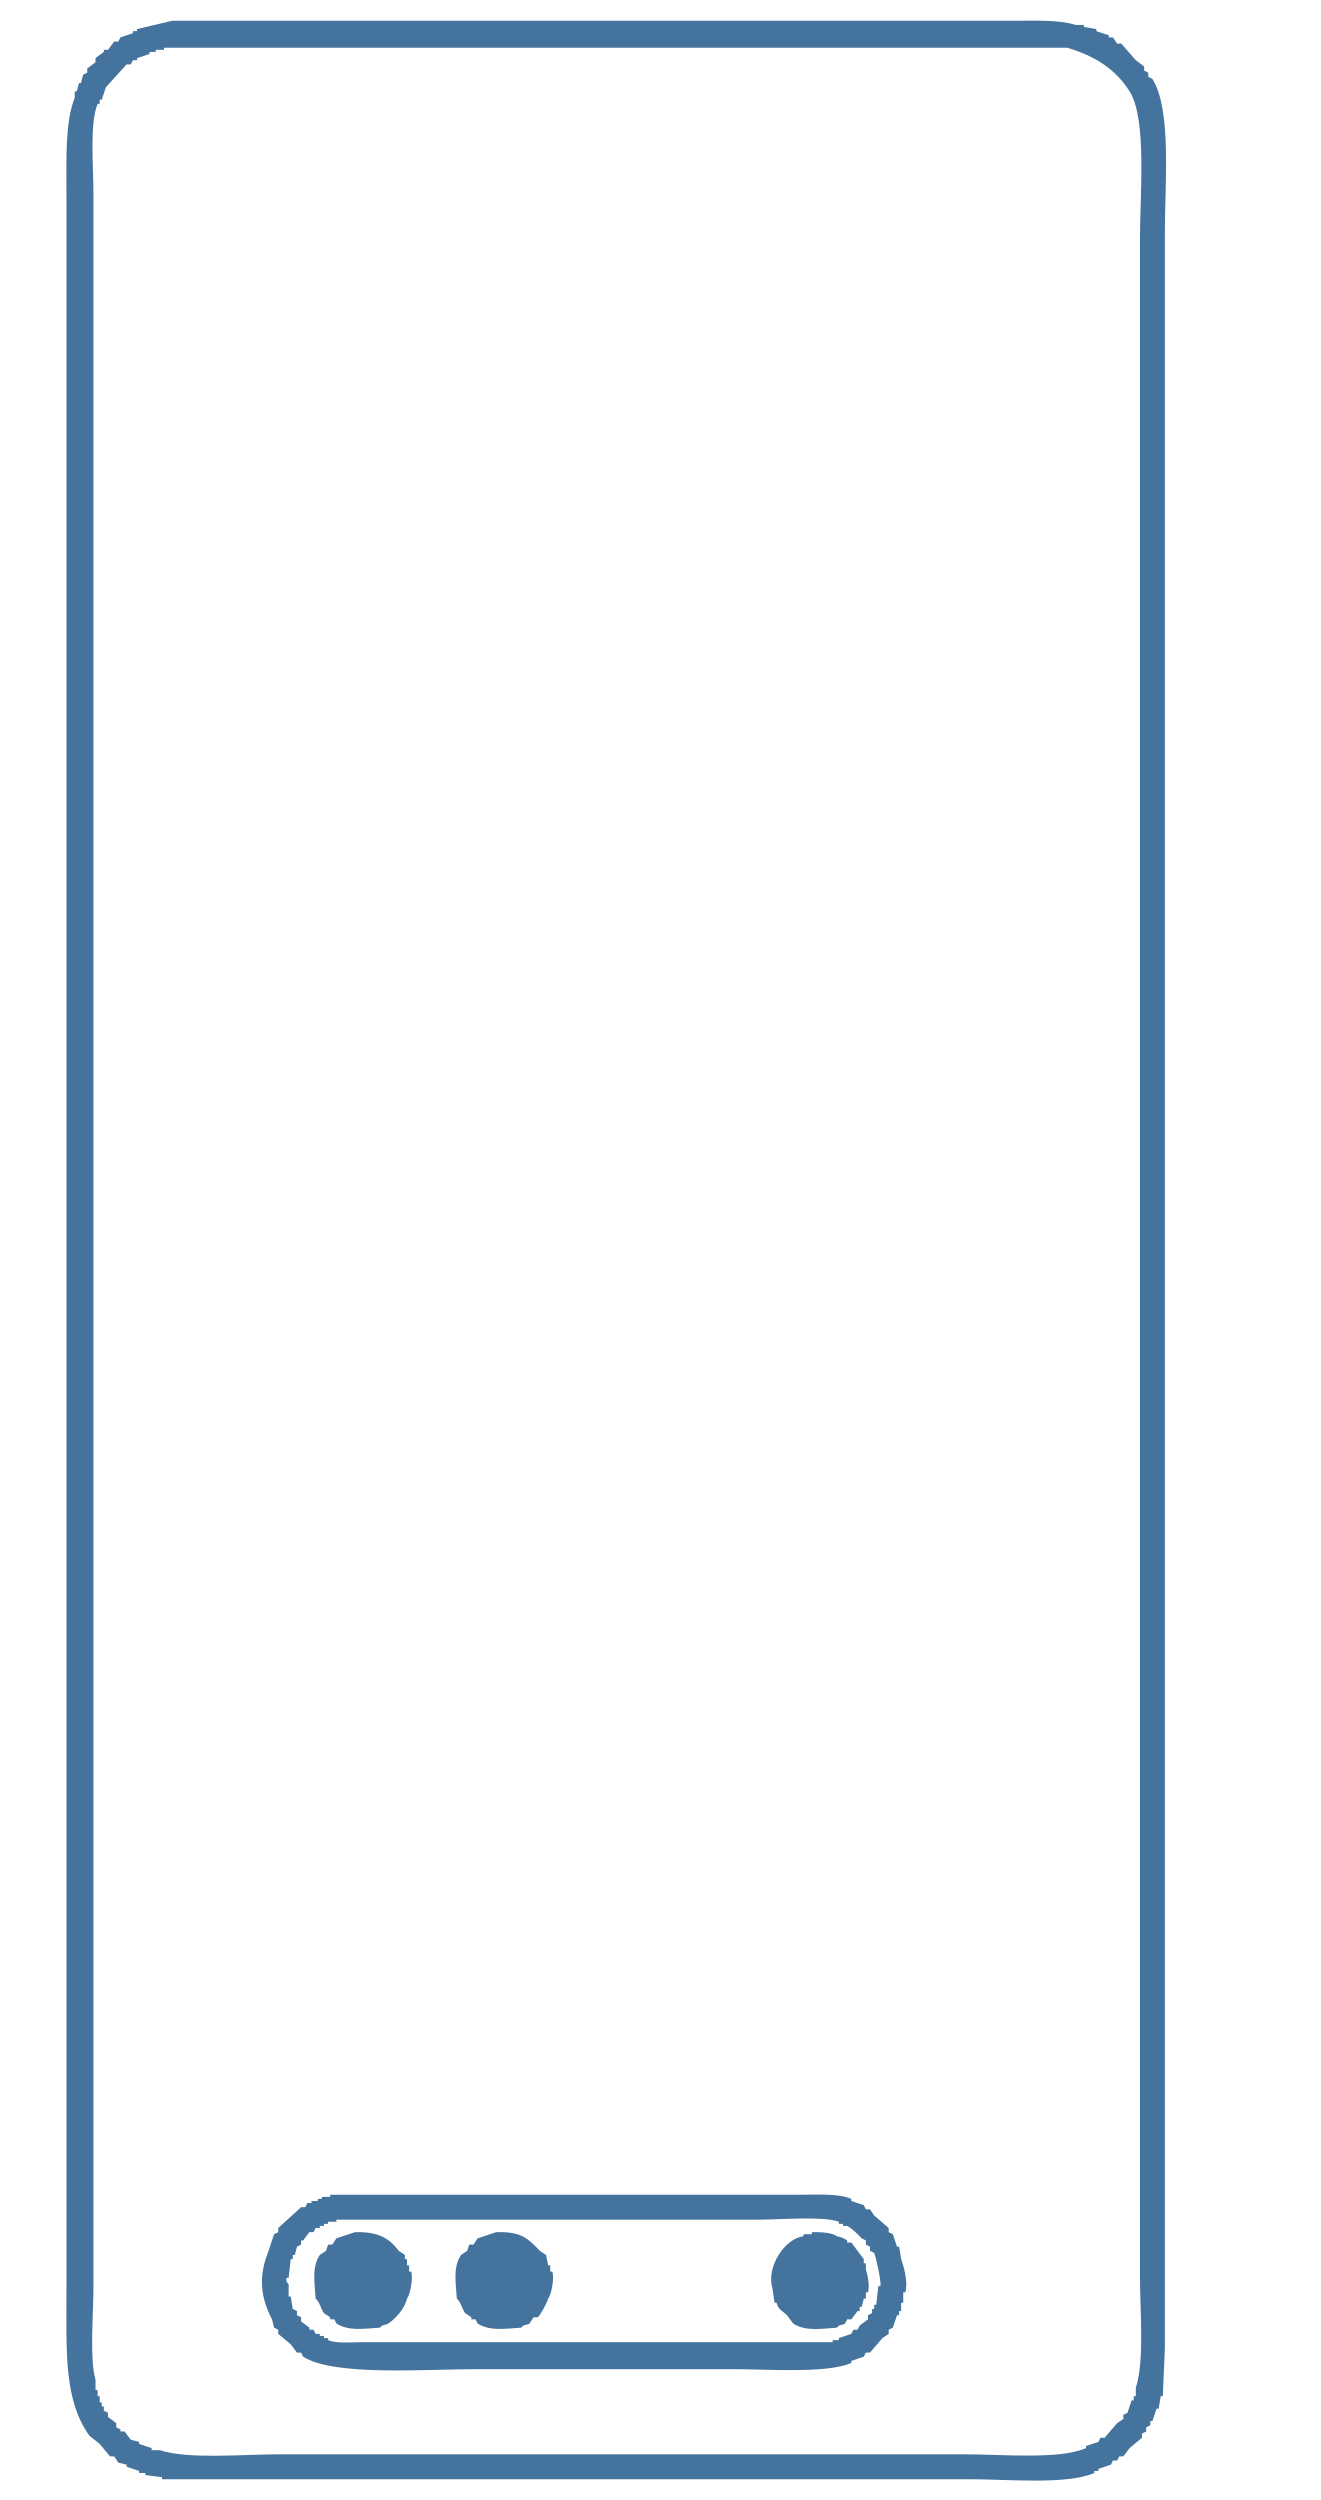
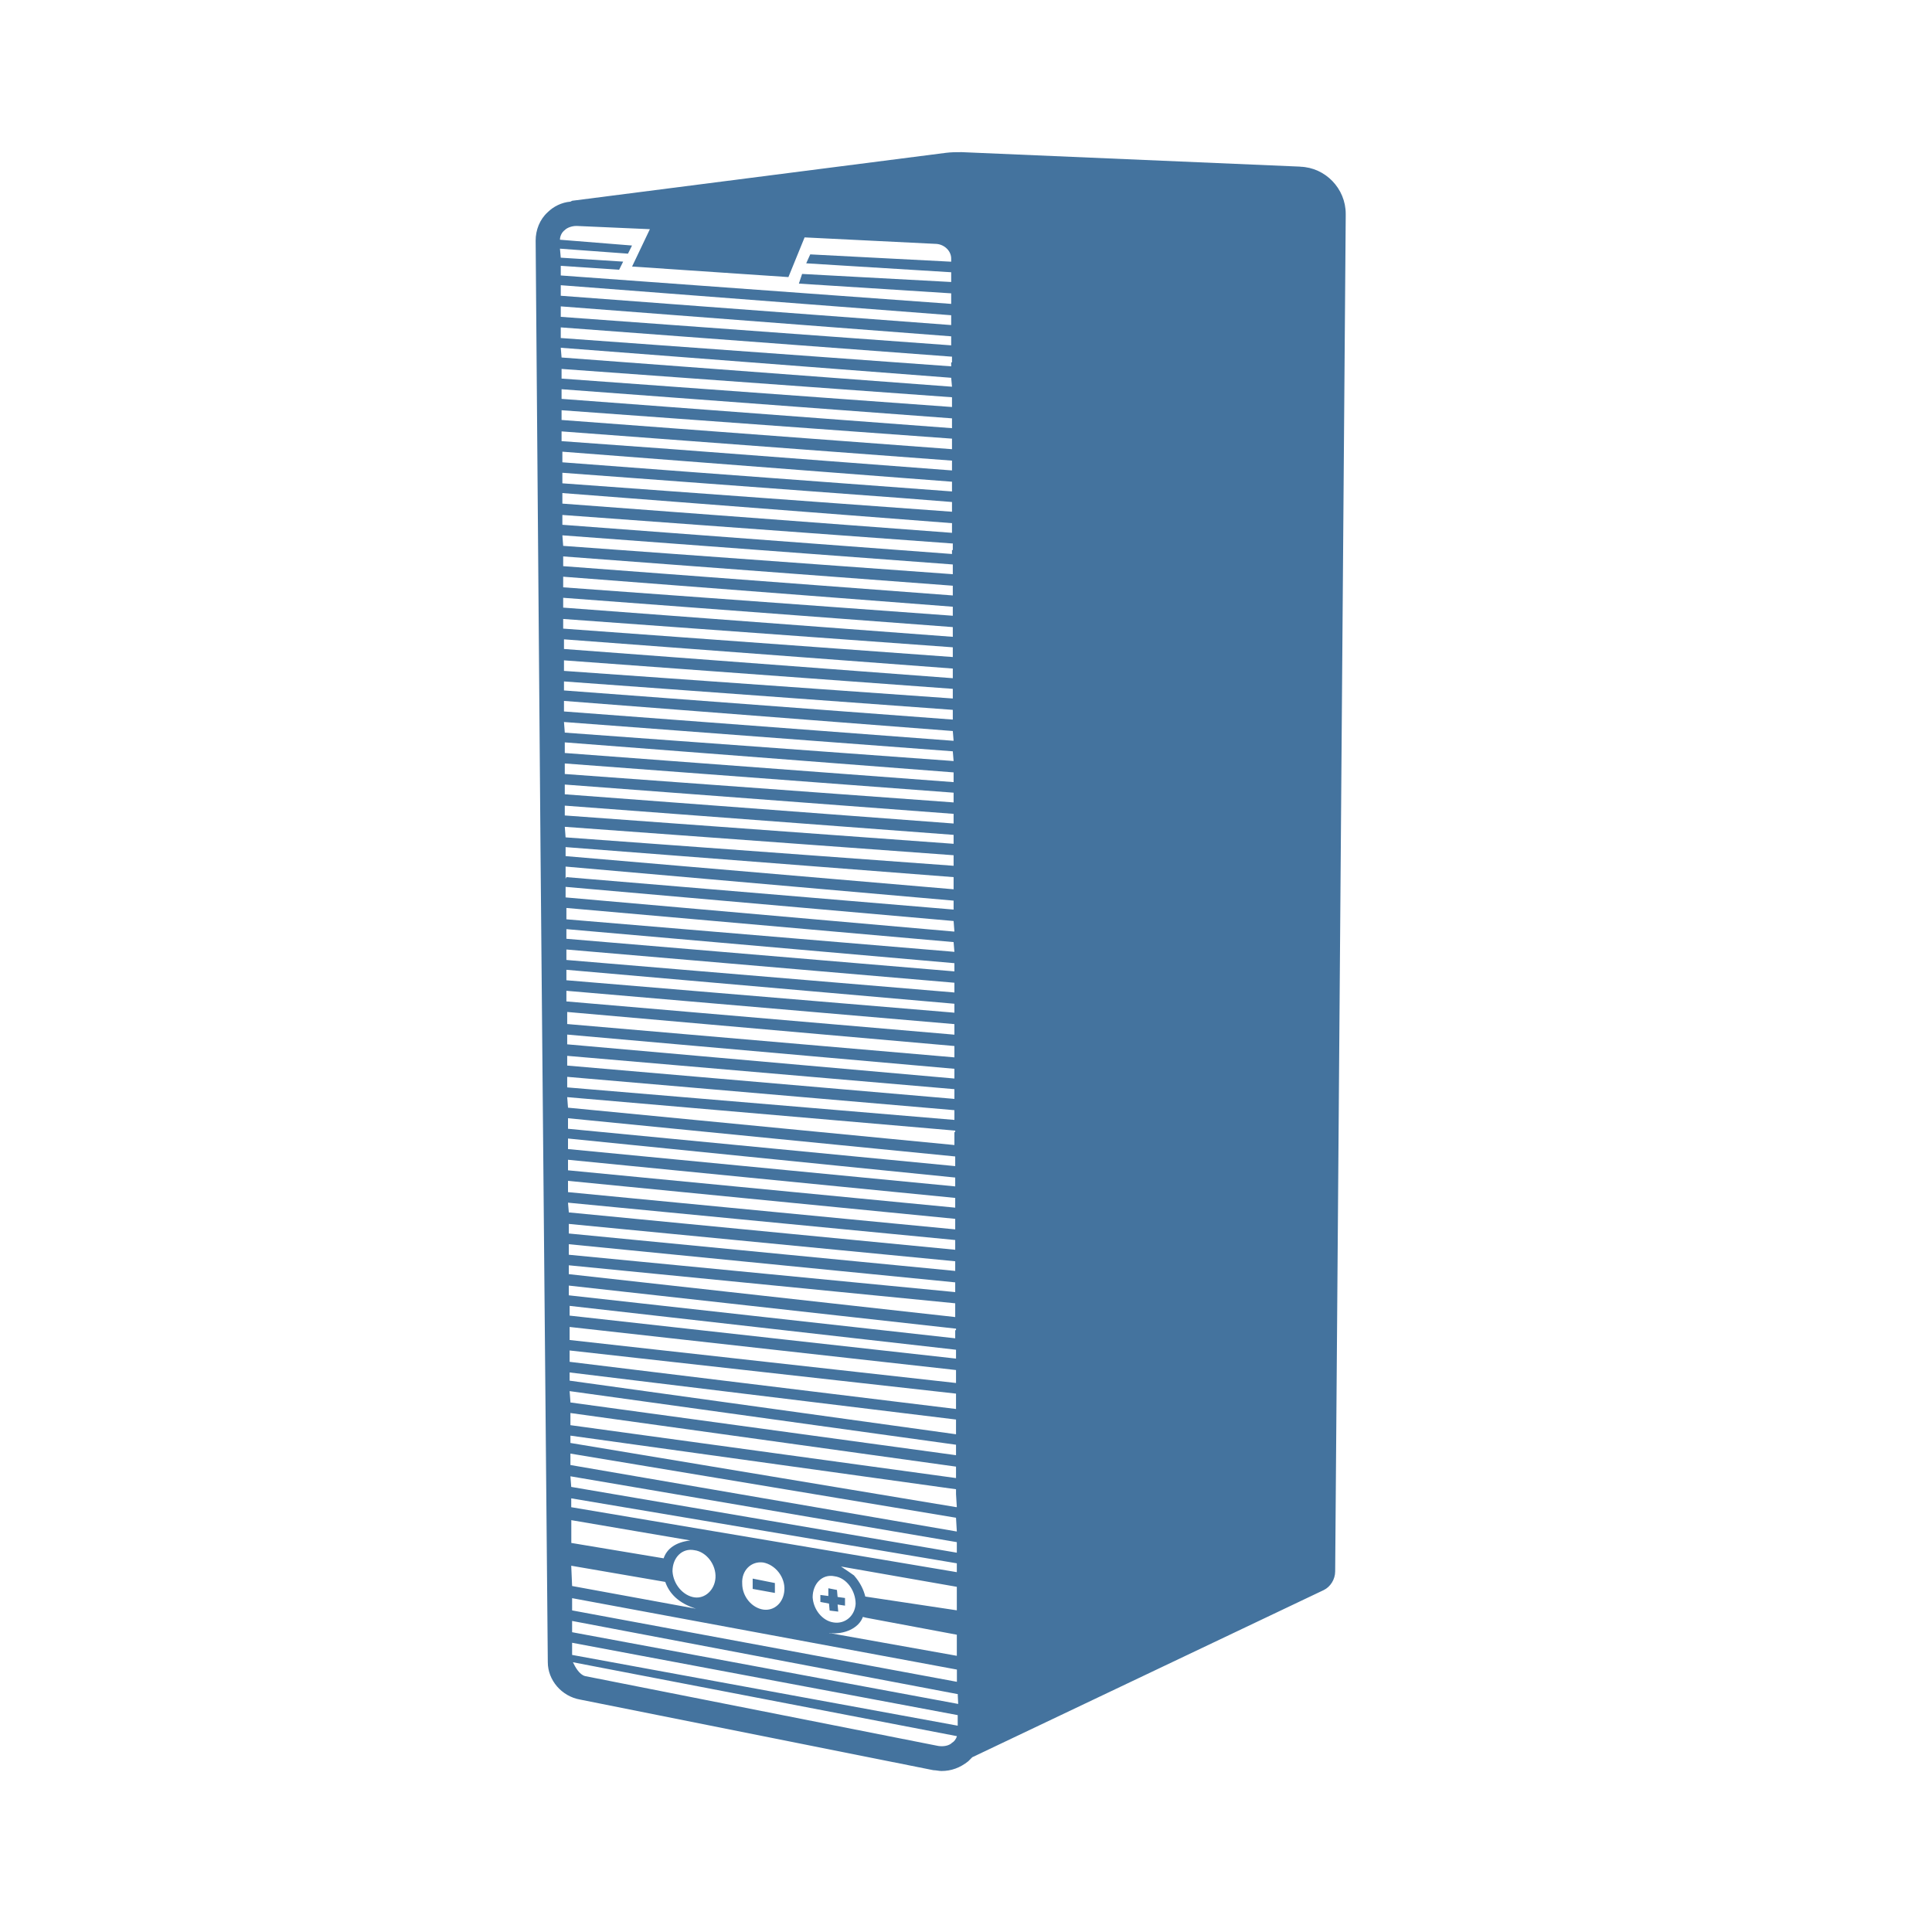
- <svg xmlns="http://www.w3.org/2000/svg" width="31.991" height="60.561" viewBox="0 0 636 1204">
-   <path id="Colore_riempimento_1" fill="#44739e" data-name="Colore riempimento 1" class="cls-1" d="M83,10H488c10.572,0,22.032-.552,30,2h4v1l6,1v1l6,2v1h2l2,3h2l7,8,4,3v2l2,1v2l2,1c9.313,14.824,6,50.131,6,74V1131q-0.5,11.505-1,23h-1q-0.5,3-1,6h-1q-1,3-2,6h-1v2c-0.667.33-1.333,0.67-2,1v2c-0.667.33-1.333,0.67-2,1v2c-2,1.67-4,3.33-6,5-1,1.33-2,2.67-3,4h-2c-0.333.67-.667,1.33-1,2h-2c-0.333.67-.667,1.33-1,2-2,.67-4,1.33-6,2v1h-2v1c-13.239,5.75-41.718,3-60,3H78v-1c-2.666-.33-5.334-0.67-8-1v-1H67v-1c-2-.67-4-1.33-6-2v-1c-1.333-.33-2.667-0.67-4-1l-2-3H53l-5-6c-1.666-1.33-3.334-2.67-5-4-12.2-17.26-11-39.75-11-69V93c0-16.66-.687-34.246,4-46V44h1l1-4h1l1-4,2-1V33l4-3V28l4-3V24h2l3-4h2l1-2,6-2V15h2V14ZM79,23v1H75v1H72v1l-6,2v1H64l-1,2H61L51,42l-2,6H48v2H47c-3.929,9.885-2,29.776-2,43V1102c0,12.23-1.944,34.2,1,44v5h1v3h1v3h1v2h1v2c0.667,0.33,1.333.67,2,1v2l4,3v2c0.667,0.33,1.333.67,2,1v1h2c1,1.33,2,2.67,3,4,1.333,0.33,2.667.67,4,1v1c2,0.67,4,1.33,6,2v1h4c13.63,4.5,39.688,2,57,2H465c17.777,0,45.2,2.62,58-3v-1c2-.67,4-1.33,6-2,0.333-.67.667-1.33,1-2h2q3-3.495,6-7c1-.67,2-1.33,3-2v-2c0.667-.33,1.333-0.67,2-1q1-3,2-6h1v-2h1v-4c4.266-13.09,2-37.36,2-54V115c0-21.562,3.438-57.593-5-71-6.705-10.654-16.591-17.009-30-21H79Zm80,1034H384c8.977,0,19.642-.78,26,2v1c2,0.67,4,1.33,6,2,0.333,0.67.667,1.33,1,2h2l2,3,7,6v2c0.667,0.33,1.333.67,2,1l2,6h1q0.5,3,1,6c1.066,2.94,3.481,10.91,2,16h-1v5h-1v4h-1v2h-1l-2,6c-0.667.33-1.333,0.67-2,1v2c-1,.67-2,1.33-3,2q-3,3.495-6,7h-2c-0.333.67-.667,1.33-1,2-2,.67-4,1.33-6,2v1c-11.817,5.16-40.129,3-57,3H229c-24.732,0-68.123,3.44-83-6-0.333-.67-0.667-1.33-1-2h-2c-1-1.33-2-2.67-3-4-2-1.67-4-3.33-6-5v-2c-0.667-.33-1.333-0.67-2-1-0.333-1.33-.667-2.67-1-4-5.293-10.01-6.7-20.23-2-32l3-9c0.667-.33,1.333-0.67,2-1v-2q5.5-4.995,11-10h2c0.333-.67.667-1.33,1-2h2v-1h3v-1h2v-1h4v-1Zm3,12v1h-4v1h-2v1h-2v1h-2c-0.333.67-.667,1.33-1,2h-2c-1,1.33-2,2.67-3,4h-1v2c-0.667.33-1.333,0.67-2,1-0.333,1.33-.667,2.67-1,4h-1v2h-1q-0.5,4.5-1,9h-1a2.632,2.632,0,0,0,1,3v6h1q0.5,3,1,6c0.667,0.33,1.333.67,2,1v2c0.667,0.33,1.333.67,2,1v2l4,3v1h2c0.333,0.67.667,1.33,1,2h2v1h2v1h2v1c4.014,1.73,10.574,1,16,1H401v-1h3v-1c2-.67,4-1.33,6-2,0.333-.67.667-1.33,1-2h2c0.333-.67.667-1.33,1-2l4-3v-2c0.667-.33,1.333-0.67,2-1v-2h1v-2h1q0.5-4.5,1-9h1c0.554-2.09-2.292-14.67-3-16-0.667-.33-1.333-0.67-2-1v-2c-0.667-.33-1.333-0.67-2-1v-2c-0.667-.33-1.333-0.67-2-1-2.017-2.1-4.39-4.58-7-6h-2v-1h-2v-1c-7.126-2.82-29.2-1-39-1H162Zm9,6c10.873-.28,16.5,2.82,21,9,1,0.67,2,1.33,3,2v2h1v3h1v3h1c1.118,3.62-.686,11.64-2,13-0.994,4.7-5.56,9.77-9,12-1.809,1.17-2.242.01-4,2-7.794.48-14.97,1.81-21-2-0.333-.67-0.667-1.33-1-2h-2v-1c-1-.67-2-1.33-3-2-1.637-2.3-1.878-5.12-4-7-0.448-7.73-1.953-15,2-21,1-.67,2-1.33,3-2l1-3h2l2-3Zm68,0c12.248-.32,15.176,3.05,21,9,1,0.67,2,1.33,3,2,0.333,1.67.667,3.33,1,5h1v3h1c1.118,3.62-.686,11.64-2,13-0.408,1.92-3.945,8.16-5,9h-2l-2,3c-1.721,1.16-2.255.02-4,2-7.794.48-14.97,1.81-21-2-0.333-.67-0.667-1.33-1-2h-2v-1c-1-.67-2-1.33-3-2-1.637-2.3-1.878-5.12-4-7-0.448-7.73-1.953-15,2-21,1-.67,2-1.33,3-2l1-3h2l2-3Zm152,0c3.893-.12,10.166.26,12,2a11.238,11.238,0,0,1,5,2v1h2q3,4.005,6,8v2h1v3c0.631,1.76,2.07,7.75,1,11h-1v3h-1c-0.333,1.33-.667,2.67-1,4h-1v2h-1c-1,1.33-2,2.67-3,4h-2c-0.333.67-.667,1.33-1,2-1.816,1.17-2.232.02-4,2-7.545.55-15.288,1.84-21-2-1-1.33-2-2.67-3-4-2.13-2.12-4.1-2.46-5-6h-1c-0.333-2.33-.667-4.67-1-7-3.111-10.14,5.94-24.07,15-25v-1h4v-1Z" />
+ <svg xmlns="http://www.w3.org/2000/svg" width="24px" fill="#44739e" height="24px" viewBox="0 0 24 24" version="1.1">
+   <path d="m 10.29,19.826 -0.099,-0.013 v 0.087 l 0.107,0.02 0.008,0.087 0.107,0.013 -0.008,-0.088 0.092,0.014 v -0.095 l -0.092,-0.013 -0.008,-0.087 -0.107,-0.021 z m -0.94,-0.088 0.276,0.05 v -0.123 l -0.276,-0.055 z m 2.553,1.429 -4.796,-0.891 v -0.14 l 4.78,0.907 h 0.01 m 0,0.394 -4.79,-0.879 v -0.151 l 4.79,0.899 z m -0.07,0.212 c -0.04,0.04 -0.111,0.049 -0.171,0.04 L 7.268,20.821 C 7.197,20.802 7.147,20.711 7.117,20.649 l 4.77,0.918 c -0.01,0.04 -0.04,0.072 -0.06,0.082 M 8.264,19.651 c 0.05,0.142 0.161,0.263 0.382,0.333 L 7.107,19.702 7.096,19.45 Z M 7.096,18.723 v -0.11 l 4.79,0.807 v 0.11 z m 3.653,1.11 c -0.02,-0.081 -0.06,-0.171 -0.141,-0.263 -0.04,-0.029 -0.101,-0.07 -0.161,-0.11 l 1.439,0.252 v 0.292 z m -0.442,0.454 c 0.04,0.009 -0.03,0 0,0 0.181,0.02 0.362,-0.061 0.412,-0.201 l 0.04,0.01 1.127,0.211 v 0.262 z M 10.095,19.843 c 0,-0.171 0.121,-0.294 0.272,-0.262 0.151,0.019 0.262,0.181 0.262,0.343 -0.01,0.15 -0.131,0.252 -0.272,0.231 -0.141,-0.019 -0.252,-0.16 -0.262,-0.312 M 9.22,19.672 c -0.01,-0.162 0.111,-0.283 0.262,-0.262 0.151,0.029 0.272,0.182 0.262,0.343 -0.01,0.161 -0.131,0.261 -0.262,0.242 -0.141,-0.021 -0.262,-0.161 -0.262,-0.323 m 2.667,1.068 v 0.152 L 7.107,20.005 v -0.152 z m -3.643,-1.382 -1.147,-0.191 v -0.283 l 1.479,0.252 c -0.181,0.021 -0.292,0.102 -0.332,0.222 m 0.382,-0.101 c 0.151,0.02 0.272,0.182 0.262,0.343 -0.01,0.152 -0.131,0.262 -0.262,0.243 -0.141,-0.021 -0.262,-0.162 -0.272,-0.324 0,-0.171 0.121,-0.292 0.272,-0.262 m 3.26,-0.1 v 0.131 L 7.096,18.471 7.086,18.339 Z m -0.01,-1.21 v 0.13 L 7.086,17.422 v -0.01 l -0.01,-0.131 z m -4.81,-1.977 4.8,0.534 h 0.01 v 0.02 h -0.01 v 0.101 l -4.8,-0.534 z m 0,-0.647 V 15.204 l 4.8,0.464 v 0.12 z m 4.8,0.867 v 0.171 L 7.066,15.828 v -0.11 z M 7.066,15.587 v -0.131 l 4.8,0.474 v 0.121 z m 4.8,-0.183 v 0.121 l -4.8,-0.464 -0.01,-0.121 z m -4.81,-1.382 v -0.131 l 4.81,0.475 v 0.12 z m 0,0.252 v -0.131 l 4.81,0.485 v 0.11 z m 4.81,0.867 v 0.131 L 7.056,14.809 V 14.669 Z M 7.056,14.538 v -0.131 l 4.81,0.474 v 0.121 z m 4.8,-0.494 h 0.01 v 0.019 h -0.01 v 0.161 L 7.056,13.76 7.046,13.629 Z M 7.046,12.721 v -0.15 l 4.81,0.423 v 0.141 z m 0,0.252 v -0.121 l 4.81,0.425 v 0.121 z m 4.81,0.818 v 0.121 L 7.046,13.508 V 13.377 Z M 7.046,13.237 v -0.121 l 4.81,0.414 v 0.121 z m -0.01,-0.929 4.82,0.414 v 0.131 L 7.036,12.44 Z m 0,-0.888 v -0.141 l 4.81,0.424 0.01,0.121 z m 0,0.242 v -0.12 l 4.82,0.423 v 0.102 z m 4.82,0.807 v 0.111 L 7.036,12.177 V 12.047 Z M 7.036,11.925 v -0.13 l 4.82,0.413 v 0.121 z m -0.01,-0.908 4.82,0.424 0.01,0.131 h -0.01 L 7.026,11.148 Z m 4.82,0.171 v 0.111 l -4.81,-0.403 -0.01,0.02 V 10.765 Z M 7.026,10.635 v -0.112 l 4.82,0.373 v 0.151 z m 4.82,-0.011 v 0.131 L 7.026,10.402 7.016,10.271 Z M 7.016,9.354 v -0.132 l 4.83,0.373 v 0.121 z m 0,0.261 v -0.131 l 4.83,0.363 v 0.121 z M 11.846,10.371 v 0.111 L 7.016,10.13 V 10.008 Z M 7.016,9.867 v -0.121 l 4.83,0.364 v 0.12 z m 4.82,-0.534 0.01,0.121 -4.83,-0.353 -0.01,-0.132 z m -4.84,-1.644 4.84,0.352 v 0.121 l -4.84,-0.353 z m 4.84,-0.677 v 0.121 L 6.996,6.781 6.986,6.65 Z M 6.976,5.359 11.826,5.722 V 5.844 L 8.354,5.58 6.976,5.48 Z M 11.816,4.693 11.826,4.804 6.976,4.441 6.966,4.32 Z M 6.956,2.978 c 0,-0.04 0.02,-0.091 0.06,-0.12 0.03,-0.031 0.091,-0.051 0.141,-0.051 h 0.01 l 0.906,0.04 -0.221,0.464 1.942,0.131 0.201,-0.493 1.64,0.081 c 0.101,0.009 0.181,0.09 0.181,0.181 v 0.04 l -1.751,-0.091 -0.05,0.111 1.801,0.111 V 3.503 L 9.964,3.403 9.924,3.523 11.816,3.644 V 3.775 L 6.966,3.422 V 3.302 l 0.725,0.049 0.05,-0.101 -0.775,-0.049 -0.01,-0.112 0.845,0.062 0.05,-0.101 z m 0.01,0.696 V 3.543 L 11.816,3.916 V 4.038 Z M 11.816,4.178 V 4.29 L 6.966,3.936 V 3.806 Z m 0.01,0.324 h -0.01 v 0.049 L 6.966,4.199 V 4.067 l 4.85,0.363 h 0.01 z m 0,0.947 V 5.58 L 6.976,5.217 V 5.096 Z M 6.976,4.703 V 4.583 L 11.826,4.935 V 5.056 Z M 11.826,5.197 V 5.319 L 6.976,4.955 V 4.835 Z m 0,1.302 v 0.12 L 6.986,6.256 v -0.131 z M 6.986,5.743 V 5.611 l 4.186,0.323 0.654,0.05 v 0.121 L 8.576,5.863 Z m 4.206,0.443 0.634,0.05 v 0.121 L 6.986,6.004 v -0.131 z m 0.644,0.647 h -0.01 v 0.049 L 6.986,6.519 v -0.122 l 4.84,0.354 h 0.01 z m 0,0.957 v 0.121 L 6.996,7.548 V 7.426 Z M 6.996,7.033 v -0.121 l 4.84,0.364 v 0.121 z m 4.84,0.504 v 0.112 L 6.996,7.296 v -0.132 z m 0,1.544 0.01,0.121 h -0.01 L 7.006,8.838 v -0.131 z m 0,-0.263 v 0.121 L 7.006,8.577 V 8.465 Z M 7.006,8.062 v -0.12 l 4.83,0.363 v 0.12 z m 4.83,0.495 v 0.12 L 7.006,8.334 v -0.131 z m 0.04,9.077 v 0.183 l -4.8,-0.666 v -0.102 z m 0,-0.322 v 0.191 L 7.076,16.917 V 16.776 Z M 7.076,16.343 v -0.121 l 4.8,0.545 v 0.11 z m 4.8,0.676 v 0.161 L 7.076,16.646 v -0.162 z m -4.79,0.685 v -0.151 l 4.79,0.666 v 0.142 z M 11.886,19.025 7.086,18.199 v -0.142 l 4.79,0.797 z m -0.01,-0.303 -4.79,-0.797 v -0.091 l 4.79,0.666 v 0.061 l 0.01,0.161 z M 16.153,2.07 11.947,1.89 c -0.07,0 -0.131,0 -0.201,0.009 L 7.107,2.494 7.086,2.505 C 6.976,2.514 6.875,2.566 6.805,2.635 6.704,2.726 6.654,2.858 6.654,2.989 l 0.06,7.503 v 0.01 l 0.091,10.147 c 0,0.222 0.171,0.424 0.403,0.464 l 4.387,0.877 c 0.03,0 0.07,0.01 0.101,0.01 0.121,0 0.231,-0.04 0.332,-0.121 0.01,-0.01 0.03,-0.029 0.05,-0.05 l 4.367,-2.077 c 0.081,-0.04 0.141,-0.131 0.141,-0.233 L 16.717,2.686 v -0.03 c 0,-0.313 -0.252,-0.575 -0.564,-0.585" />
</svg>
